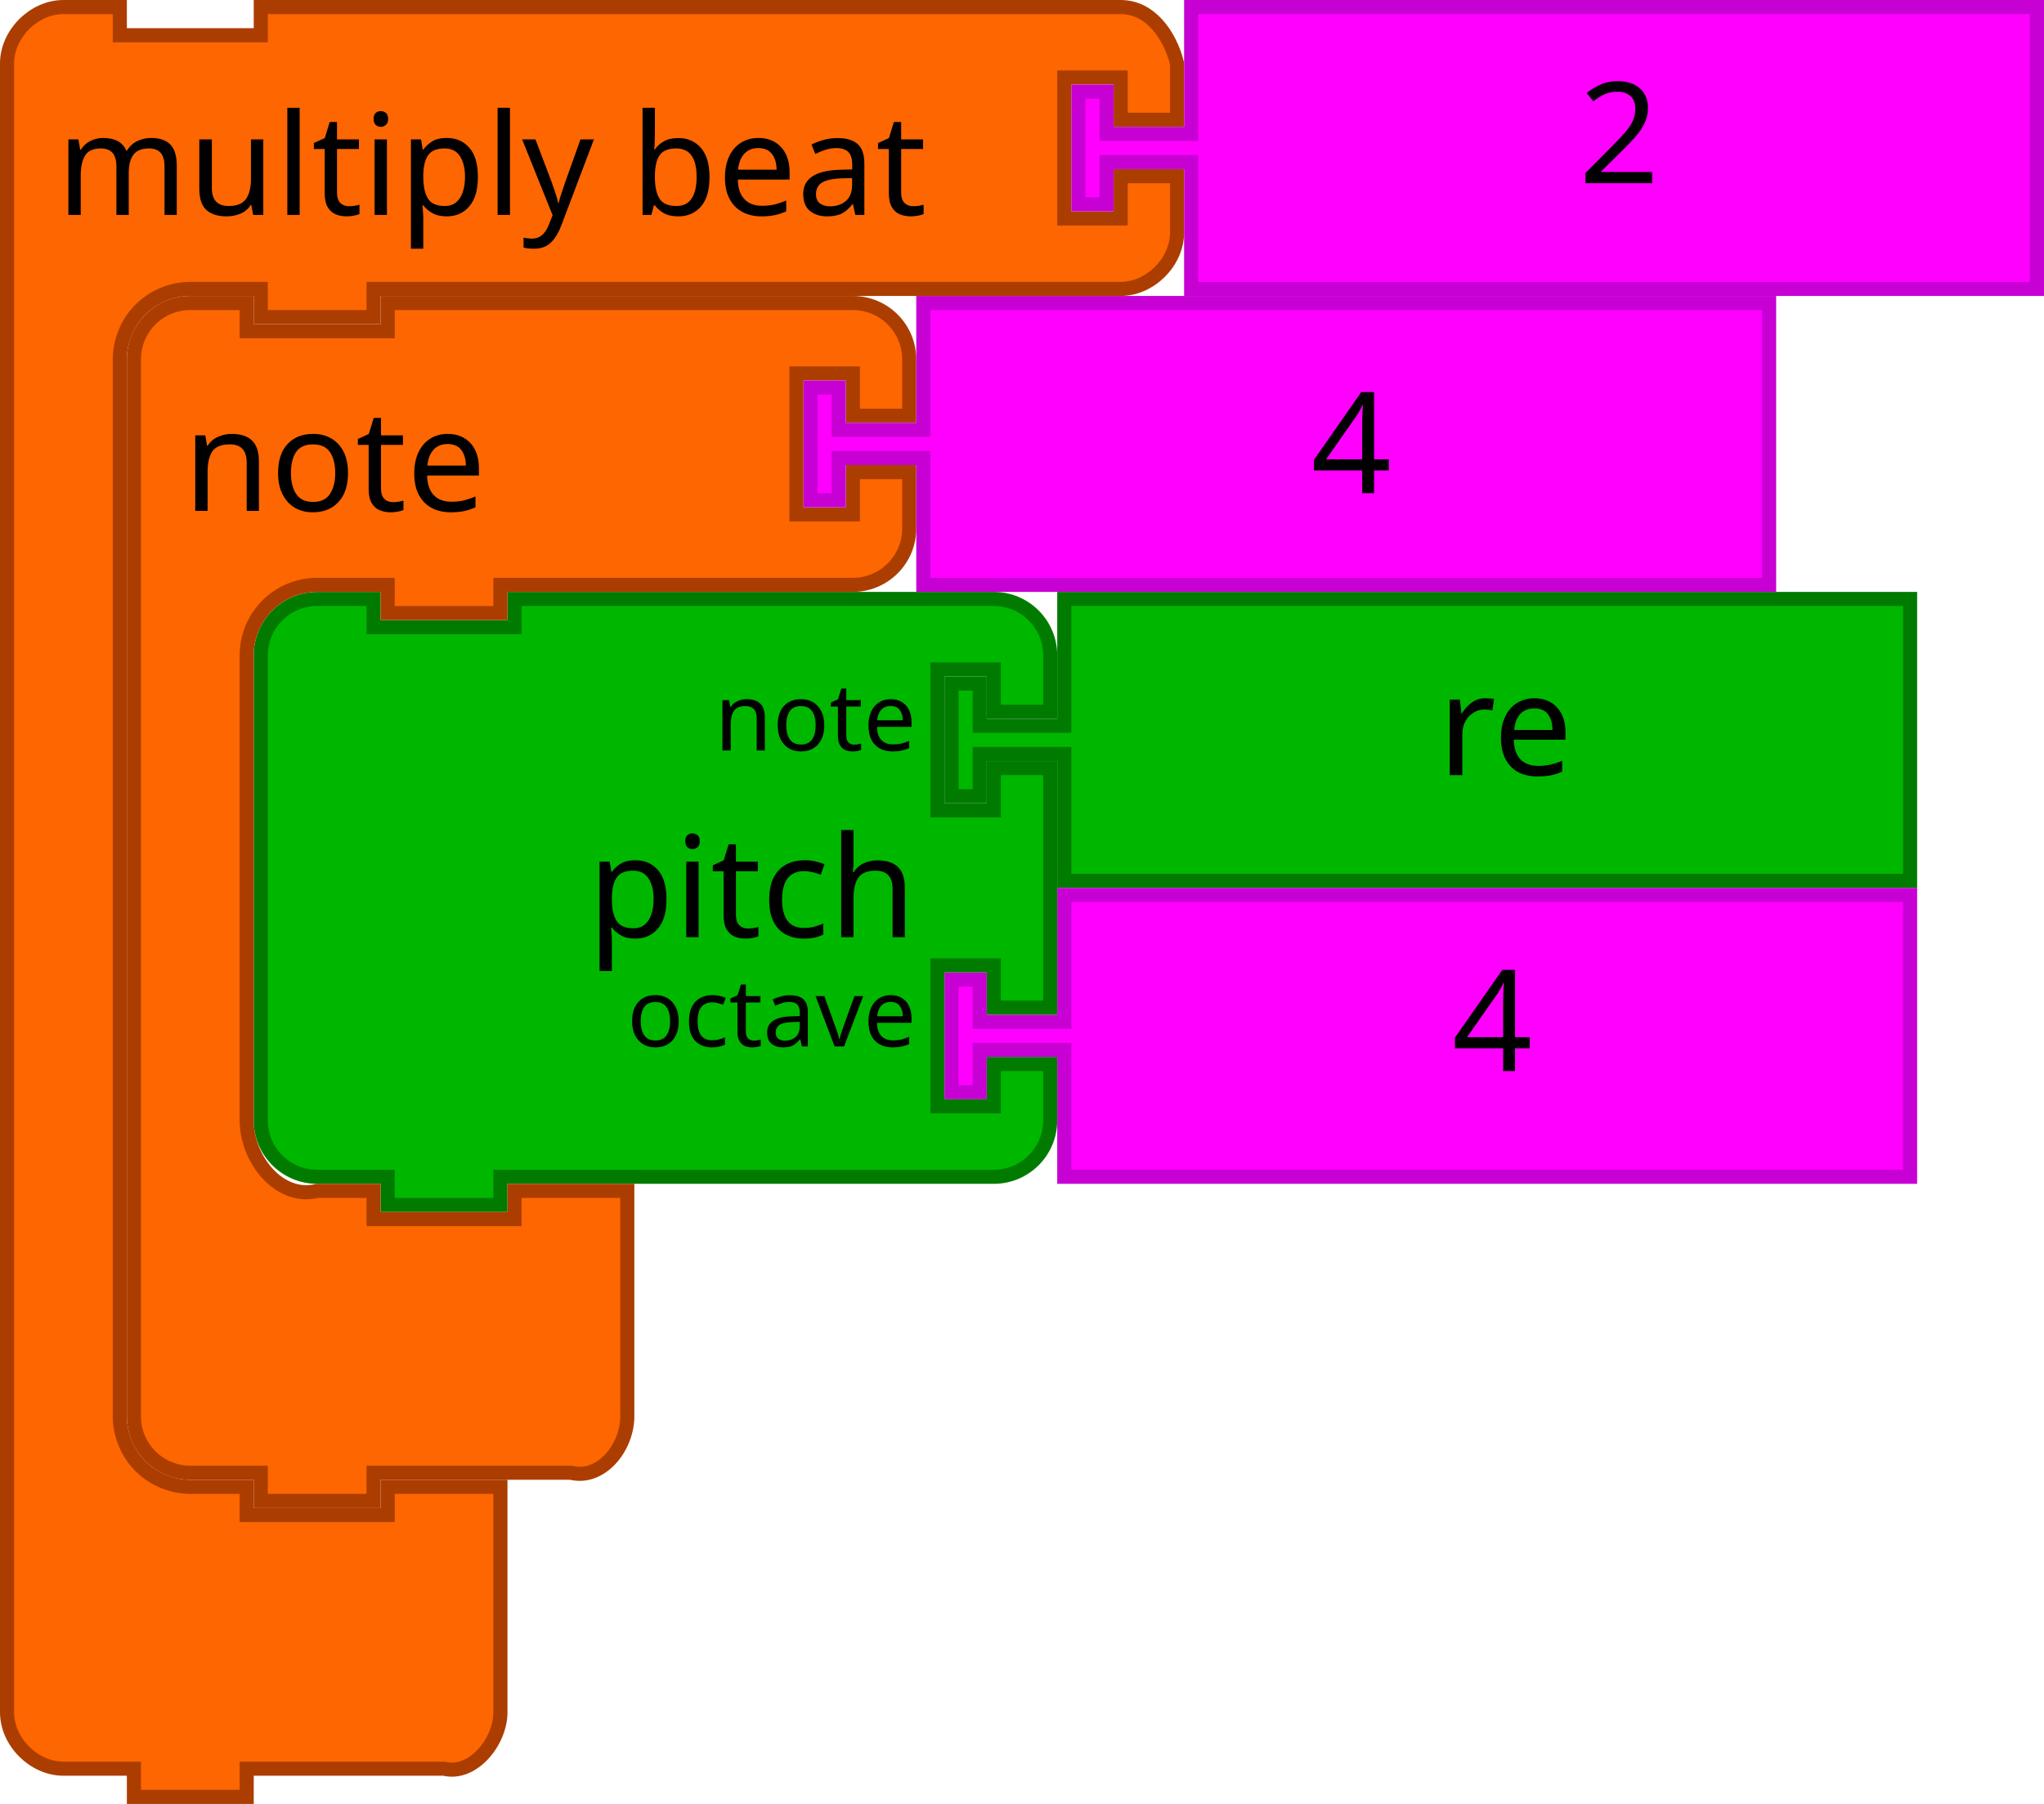
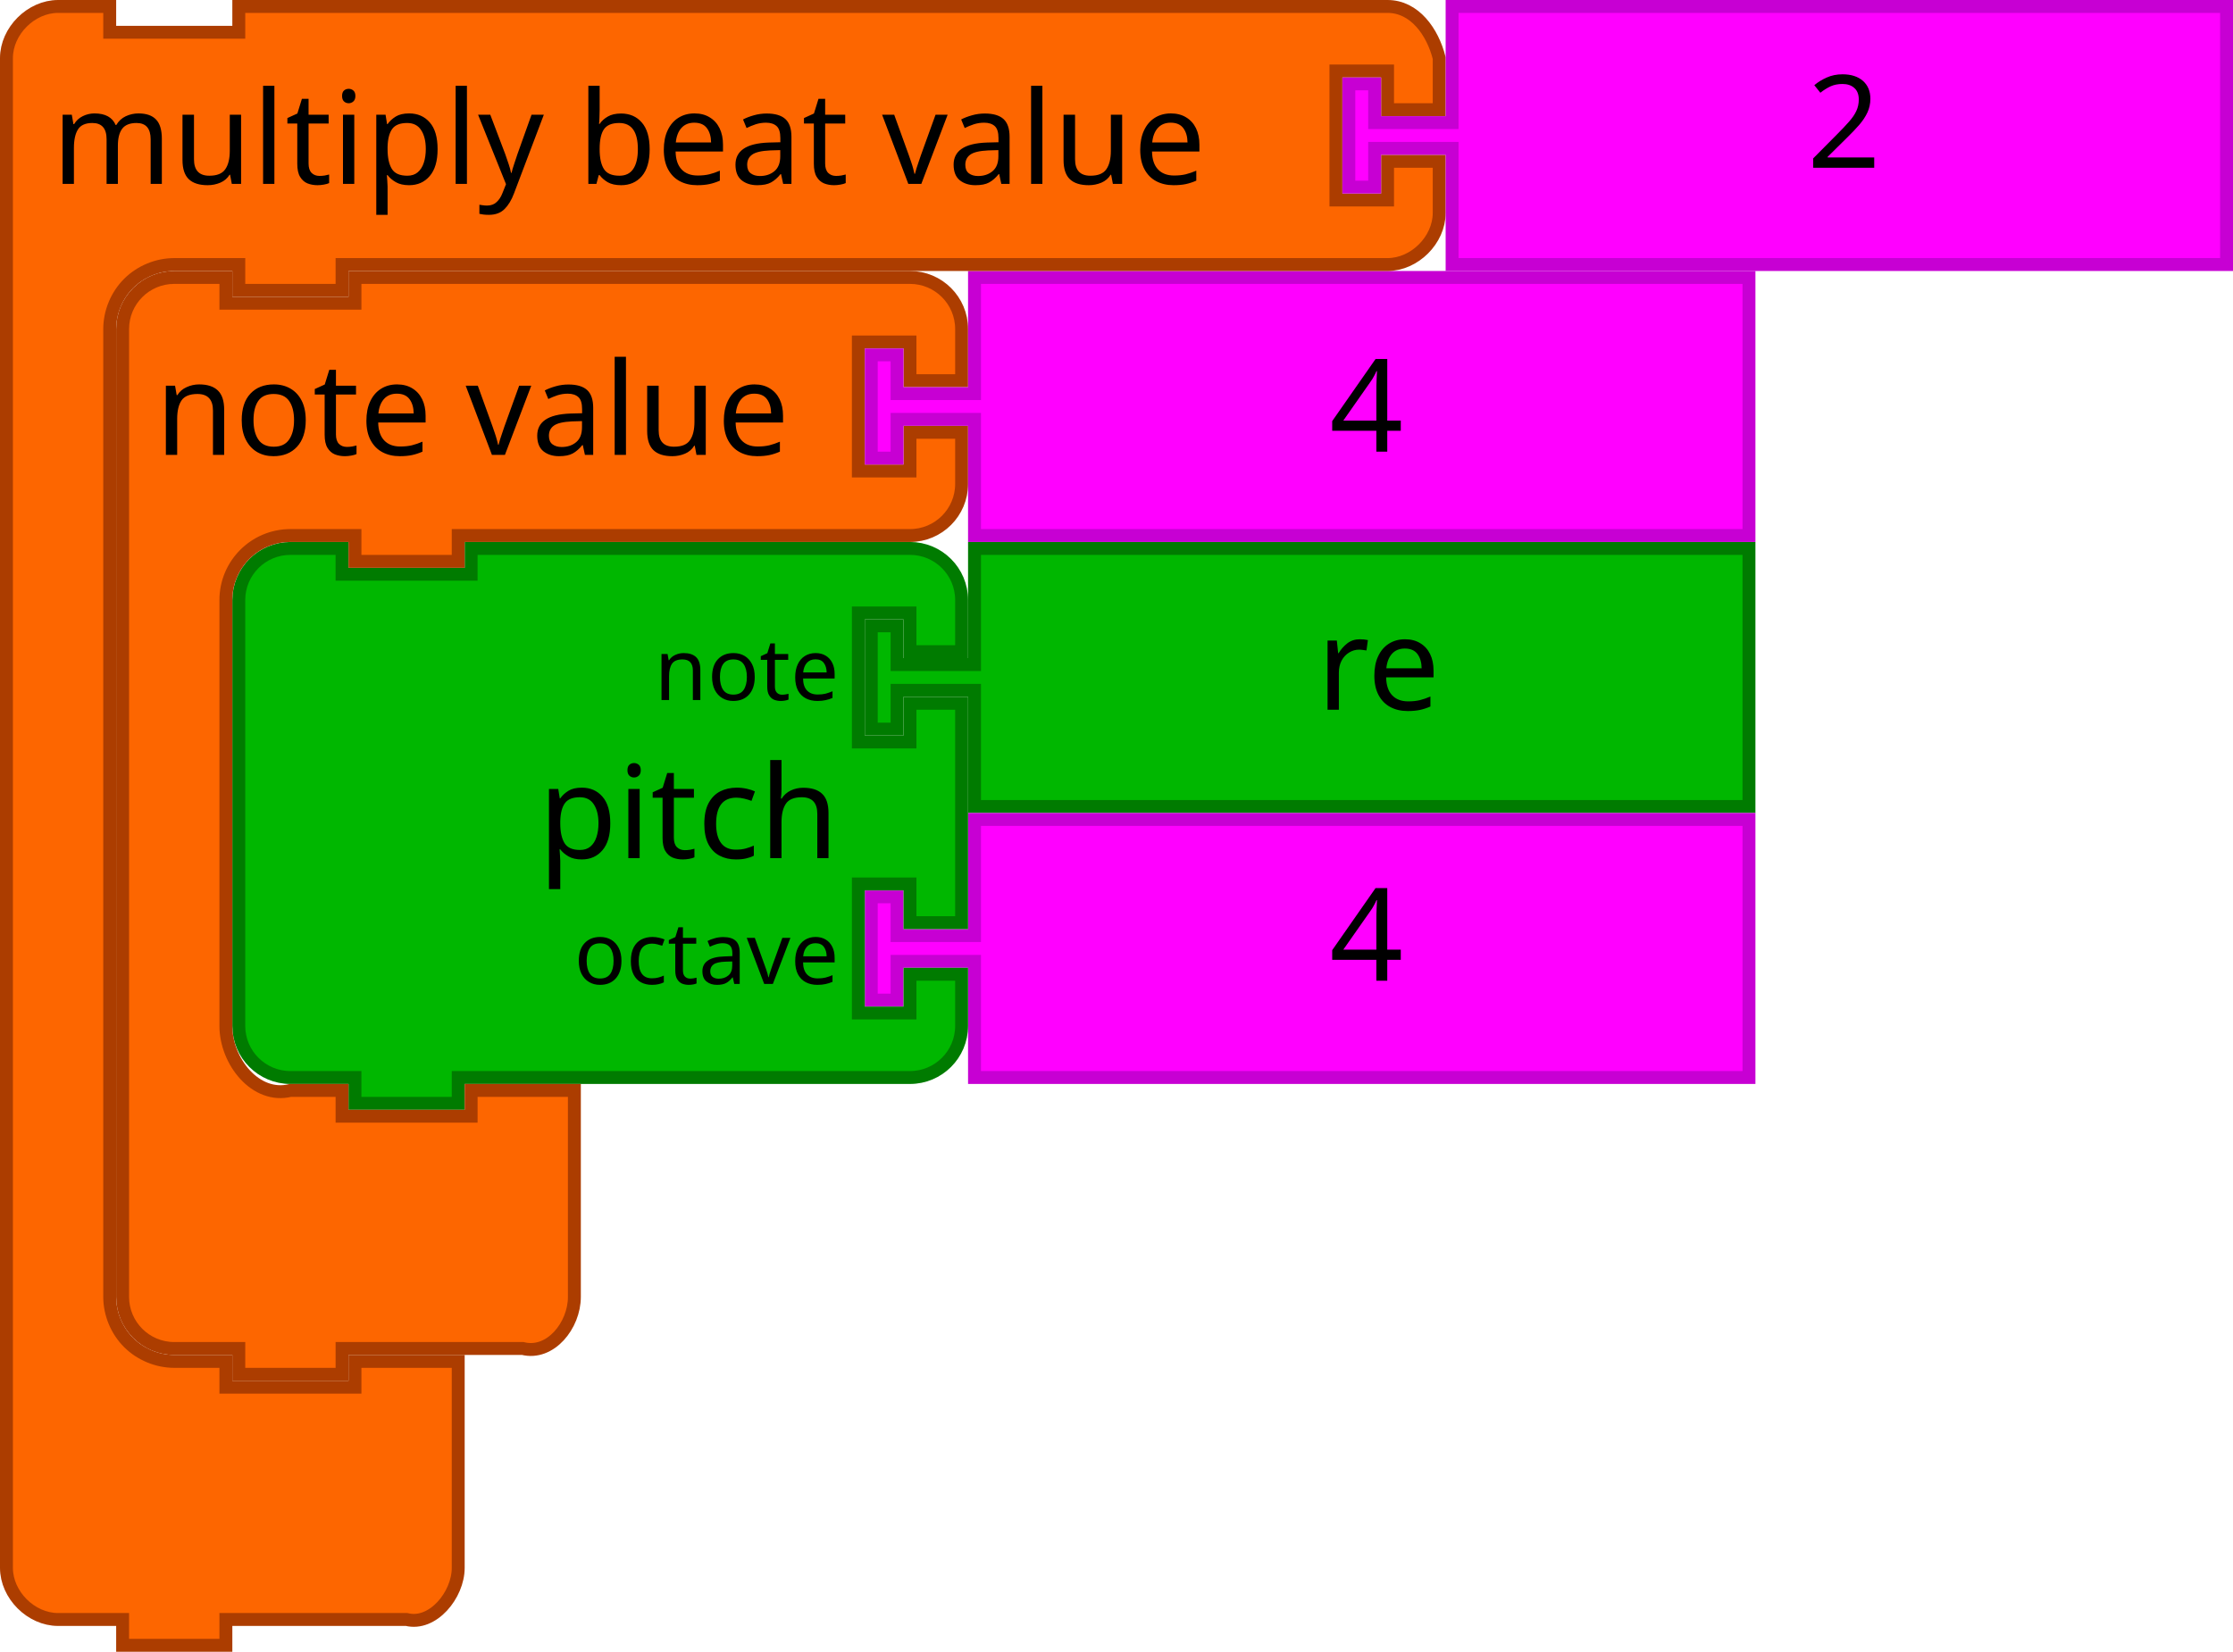
- <svg xmlns="http://www.w3.org/2000/svg" version="1.1" id="svg5587" viewBox="0 0 290 256" height="72.249mm" width="81.844mm">
+ <svg xmlns="http://www.w3.org/2000/svg" version="1.1" id="svg5587" viewBox="0 0 346 256" height="72.249mm" width="97.649mm">
  <defs id="defs5589" />
-   <g transform="translate(-320,-466.3622)" id="layer1">
-     <g id="g4-9-5" transform="matrix(2,0,0,2,454,550.3622)">
-       <filter style="color-interpolation-filters:sRGB" id="dropshadow-7-1" height="1.3">
-         <feGaussianBlur id="feGaussianBlur7-08-2" stdDeviation="3" in="SourceAlpha" />
-         <feOffset id="feOffset9-1-5" result="offsetblur" dy="2" dx="2" />
-         <feComponentTransfer id="feComponentTransfer11-5-5">
-           <feFuncA id="feFuncA13-3-6" slope="0.2" type="linear" />
-         </feComponentTransfer>
-         <feMerge id="feMerge15-1-2">
-           <feMergeNode id="feMergeNode17-3-2" />
-           <feMergeNode id="feMergeNode19-0-7" in="SourceGraphic" />
-         </feMerge>
-       </filter>
-       <path style="fill:#00b700;fill-opacity:1;stroke:#007b00;stroke-width:1;stroke-linecap:round;stroke-opacity:1" id="path21-2-3" d="m 8.5,0.5 60,0 0,20 -60,0 0,-8 0,-1 -6,0 0,3 -2,0 0,-8 2,0 0,3 6,0 0,-1 z" />
-       <text x="25" style="font-size:10px;font-family:Sans;text-anchor:start;fill:#000000" id="text23-0-6">
-         <tspan id="tspan25-7-2" y="13" x="35">re</tspan>
-       </text>
-     </g>
-     <g transform="translate(172.1636,647.1864)" id="g3710-4-2">
-       <path d="m 298.836,-53.824 120,0 0,40 -120,0 0,-16 0,-2 -12,0 0,6 -4,0 0,-16 4,0 0,6 12,0 0,-2 z" id="path21-6-7-2" style="fill:#ff00ff;fill-opacity:1;stroke:#c700d3;stroke-width:2;stroke-linecap:round;stroke-opacity:1" />
-       <text id="text23-9-8-9" style="font-size:20px;font-family:Sans;text-anchor:start;fill:#000000" x="333.836" y="-54.824">
-         <tspan x="353.836" y="-28.824" id="tspan25-8-2-4">4</tspan>
-       </text>
-     </g>
-     <g transform="translate(356,550.3622)" id="g3423-5-5">
-       <path d="M 1,17 1,9 A 8,8 0 0 1 9,1 l 8,0 0,4 20,0 0,-4 60,0 8,0 a 8,8 0 0 1 8,8 l 0,8 -8,0 0,-6 -8,0 0,20 8,0 0,-6 8,0 0,34 -8,0 0,-6 -8,0 0,20 8,0 0,-6 8,0 0,8 a 8,8 0 0 1 -8,8 l -8,0 -60,0 -2,0 0,4 -16,0 0,-4 -2,0 -8,0 A 8,8 0 0 1 1,75 L 1,67 1,25 1,17 Z" id="path3194-3-8" style="fill:#00b700;fill-opacity:1;stroke:#007b00;stroke-width:2;stroke-linecap:round;stroke-opacity:1" />
-       <text id="text3196-7-6" style="font-size:20px;font-family:Sans;text-anchor:end;fill:#000000">
-         <tspan x="94" y="49" id="tspan3198-0-1">pitch</tspan>
-       </text>
-       <text id="text3200-6-0" style="font-size:13.333px;font-family:Sans;text-anchor:end;fill:#000000">
-         <tspan x="94" y="22.5" id="tspan3202-5-0">note</tspan>
-       </text>
-       <text id="text3204-9-5" style="font-size:13.333px;font-family:Sans;text-anchor:end;fill:#000000">
-         <tspan x="94" y="64.5" id="tspan3206-0-8">octave</tspan>
-       </text>
-     </g>
-     <g transform="translate(338,329.2381)" id="g3680-5">
-       <g id="g3674-1" transform="translate(0,148)">
-         <path style="fill:#fd6600;fill-opacity:1;stroke:#ac3d00;stroke-width:2;stroke-linecap:round;stroke-opacity:1" id="path3035-8-1" d="m 1,48.124 0,-8 c 0,-4.418 3.582,-8 8,-8 l 8,0 0,4 20,0 0,-4 18,0 40,0 8,0 c 4.418,0 8,3.582 8,8 l 0,8 -8,0 0,-6 -8,0 0,20 8,0 0,-6 8,0 0,8 c 0,4.418 -3.582,8 -8,8 l -8,0 -40,0 -2,0 0,4 -16,0 0,-4 -2,0 -8,0 c -5.523,0 -10,4.477 -10,10 l 0,8 0,50 0,8 c 0,5.523 4.642,11.339 10,10 l 8,0 0,4 20,0 0,-4 16,0 0,12 0,12 0,8 c 0,4.418 -3.714,9.072 -8,8 l -8,0 -18,0 -2,0 0,4 -16,0 0,-4 -2,0 -8,0 c -4.418,0 -8,-3.582 -8,-8 l 0,-8 z" />
-         <text x="3.7304687e-06" y="31.124" style="font-size:20px;font-family:Sans;text-anchor:start;fill:#000000" id="text3037-0-1">
-           <tspan id="tspan3039-6-1" y="61.624" x="8">note</tspan>
-         </text>
-         <path style="fill:#ff00ff;fill-opacity:1;stroke:#c700d3;stroke-width:2;stroke-linecap:round;stroke-opacity:1" id="path21-6-1-0-1" d="m 113,32.124 120,0 0,40 -120,0 0,-16 0,-2 -12,0 0,6 -4,0 0,-16 4,0 0,6 12,0 0,-2 z" />
-       </g>
-       <text id="text23-9-82-5-8" style="font-size:20px;font-family:Sans;text-anchor:start;fill:#000000" x="148" y="181.124">
-         <tspan x="168" y="207.124" id="tspan25-8-5-1-3">4</tspan>
-       </text>
-     </g>
-     <g transform="translate(320,466.3622)" id="g5773">
-       <path d="M 1,17 1,9 C 1,4.811 4.811,1 9,1 l 8,0 0,4 20,0 0,-4 18,0 96,0 8,0 c 4.189,0 6.984,3.936 8,8 l 0,8 -8,0 0,-6 -8,0 0,20 8,0 0,-6 8,0 0,8 c 0,4.189 -3.811,8 -8,8 l -8,0 -96,0 -2,0 0,4 -16,0 0,-4 -2,0 -8,0 c -2.618,0 -5.22,1.078 -7.071,2.929 C 18.078,45.78 17,48.382 17,51 l 0,8 0,134 0,8 c 0,2.618 1.078,5.22 2.929,7.071 C 21.78,209.922 24.382,211 27,211 l 8,0 0,4 20,0 0,-4 16,0 0,12 0,12 0,8 c 0,4.189 -3.936,9.016 -8,8 l -8,0 -18,0 -2,0 0,4 -16,0 0,-4 -2,0 -8,0 c -4.189,0 -8,-3.811 -8,-8 l 0,-8 z" id="path3035-3" style="fill:#fd6600;fill-opacity:1;stroke:#ac3d00;stroke-width:2;stroke-linecap:round;stroke-opacity:1" />
-       <text id="text3037-9" style="font-size:20px;font-family:Sans;text-anchor:start;fill:#000000">
-         <tspan x="8" y="30.5" id="tspan3039-6">multiply beat</tspan>
-       </text>
-     </g>
-     <g transform="translate(190.1636,521.1864)" id="g3710-4-2-9">
-       <path d="m 298.836,-53.824 120,0 0,40 -120,0 0,-16 0,-2 -12,0 0,6 -4,0 0,-16 4,0 0,6 12,0 0,-2 z" id="path21-6-7-2-2" style="fill:#ff00ff;fill-opacity:1;stroke:#c700d3;stroke-width:2;stroke-linecap:round;stroke-opacity:1" />
-       <text id="text23-9-8-9-3" style="font-size:20px;font-family:Sans;text-anchor:start;fill:#000000" x="333.836" y="-54.824">
-         <tspan x="353.836" y="-28.824" id="tspan25-8-2-4-8">2</tspan>
-       </text>
-     </g>
-   </g>
+   <path style="fill:#00b700;fill-opacity:1;stroke:#007b00;stroke-width:2;stroke-linecap:round;stroke-opacity:1" id="path21-2-3" d="m 151,85 120,0 0,40 -120,0 0,-16 0,-2 -12,0 0,6 -4,0 0,-16 4,0 0,6 12,0 0,-2 z" />
+   <text x="184" style="font-size:20px;font-family:Sans;text-anchor:start;fill:#000000" id="text23-0-6" y="84">
+     <tspan id="tspan25-7-2" y="110" x="204">re</tspan>
+   </text>
+   <path d="m 151,127 120,0 0,40 -120,0 0,-16 0,-2 -12,0 0,6 -4,0 0,-16 4,0 0,6 12,0 0,-2 z" id="path21-6-7-2" style="fill:#ff00ff;fill-opacity:1;stroke:#c700d3;stroke-width:2;stroke-linecap:round;stroke-opacity:1" />
+   <text id="text23-9-8-9" style="font-size:20px;font-family:Sans;text-anchor:start;fill:#000000" x="186" y="126">
+     <tspan x="206" y="152" id="tspan25-8-2-4">4</tspan>
+   </text>
+   <path d="m 37,101 0,-8 a 8,8 0 0 1 8,-8 l 8,0 0,4 20,0 0,-4 60,0 8,0 a 8,8 0 0 1 8,8 l 0,8 -8,0 0,-6 -8,0 0,20 8,0 0,-6 8,0 0,34 -8,0 0,-6 -8,0 0,20 8,0 0,-6 8,0 0,8 a 8,8 0 0 1 -8,8 l -8,0 -60,0 -2,0 0,4 -16,0 0,-4 -2,0 -8,0 a 8,8 0 0 1 -8,-8 l 0,-8 0,-42 0,-8 z" id="path3194-3-8" style="fill:#00b700;fill-opacity:1;stroke:#007b00;stroke-width:2;stroke-linecap:round;stroke-opacity:1" />
+   <text id="text3196-7-6" style="font-size:20px;font-family:Sans;text-anchor:end;fill:#000000" x="36" y="84">
+     <tspan x="130" y="133" id="tspan3198-0-1">pitch</tspan>
+   </text>
+   <text id="text3200-6-0" style="font-size:13.333px;font-family:Sans;text-anchor:end;fill:#000000" x="36" y="86">
+     <tspan x="130" y="108.5" id="tspan3202-5-0">note</tspan>
+   </text>
+   <text id="text3204-9-5" style="font-size:13.333px;font-family:Sans;text-anchor:end;fill:#000000" x="36" y="88">
+     <tspan x="130" y="152.5" id="tspan3206-0-8">octave</tspan>
+   </text>
+   <path d="m 19,59 0,-8 c 0,-4.418 3.582,-8 8,-8 l 8,0 0,4 20,0 0,-4 18,0 60,0 8,0 c 4.418,0 8,3.582 8,8 l 0,8 -8,0 0,-6 -8,0 0,20 8,0 0,-6 8,0 0,8 c 0,4.418 -3.582,8 -8,8 l -8,0 -60,0 -2,0 0,4 -16,0 0,-4 -2,0 -8,0 c -5.523,0 -10,4.477 -10,10 l 0,8 0,50 0,8 c 0,5.523 4.642,11.339 10,10 l 8,0 0,4 20,0 0,-4 16,0 0,12 0,12 0,8 c 0,4.418 -3.714,9.072 -8,8 l -8,0 -18,0 -2,0 0,4 -16,0 0,-4 -2,0 -8,0 c -4.418,0 -8,-3.582 -8,-8 l 0,-8 z" id="path3035-8-1" style="fill:#fd6600;fill-opacity:1;stroke:#ac3d00;stroke-width:2;stroke-linecap:round;stroke-opacity:1" />
+   <text id="text3037-0-1" style="font-size:20px;font-family:Sans;text-anchor:start;fill:#000000" y="40" x="16">
+     <tspan x="24" y="70.5" id="tspan3039-6-1">note value</tspan>
+   </text>
+   <path d="m 151,43 120,0 0,40 -120,0 0,-16 0,-2 -12,0 0,6 -4,0 0,-16 4,0 0,6 12,0 0,-2 z" id="path21-6-1-0-1" style="fill:#ff00ff;fill-opacity:1;stroke:#c700d3;stroke-width:2;stroke-linecap:round;stroke-opacity:1" />
+   <text id="text23-9-82-5-8" style="font-size:20px;font-family:Sans;text-anchor:start;fill:#000000" x="186" y="44">
+     <tspan x="206" y="70" id="tspan25-8-5-1-3">4</tspan>
+   </text>
+   <path d="m 1,17 0,-8 c 0,-4.189 3.811,-8 8,-8 l 8,0 0,4 20,0 0,-4 18,0 152,0 8,0 c 4.189,0 6.984,3.936 8,8 l 0,8 -8,0 0,-6 -8,0 0,20 8,0 0,-6 8,0 0,8 c 0,4.189 -3.811,8 -8,8 l -8,0 -152,0 -2,0 0,4 -16,0 0,-4 -2,0 -8,0 c -2.618,0 -5.22,1.078 -7.071,2.929 C 18.078,45.78 17,48.382 17,51 l 0,8 L 17,193 l 0,8 c 0,2.618 1.078,5.22 2.929,7.071 C 21.78,209.922 24.382,211 27,211 l 8,0 0,4 20,0 0,-4 16,0 0,12 0,12 0,8 c 0,4.189 -3.936,9.016 -8,8 l -8,0 -18,0 -2,0 0,4 -16,0 0,-4 -2,0 -8,0 c -4.189,0 -8,-3.811 -8,-8 l 0,-8 z" id="path3035-3" style="fill:#fd6600;fill-opacity:1;stroke:#ac3d00;stroke-width:2;stroke-linecap:round;stroke-opacity:1" />
+   <text id="text3037-9" style="font-size:20px;font-family:Sans;text-anchor:start;fill:#000000" y="-2">
+     <tspan x="8" y="28.5" id="tspan3039-6">multiply beat value</tspan>
+   </text>
+   <path d="m 225,1 120,0 0,40 -120,0 0,-16 0,-2 -12,0 0,6 -4,0 0,-16 4,0 0,6 12,0 0,-2 z" id="path21-6-7-2-2" style="fill:#ff00ff;fill-opacity:1;stroke:#c700d3;stroke-width:2;stroke-linecap:round;stroke-opacity:1" />
+   <text id="text23-9-8-9-3" style="font-size:20px;font-family:Sans;text-anchor:start;fill:#000000" x="260" y="3.6181657e-07">
+     <tspan x="280" y="26" id="tspan25-8-2-4-8">2</tspan>
+   </text>
</svg>
